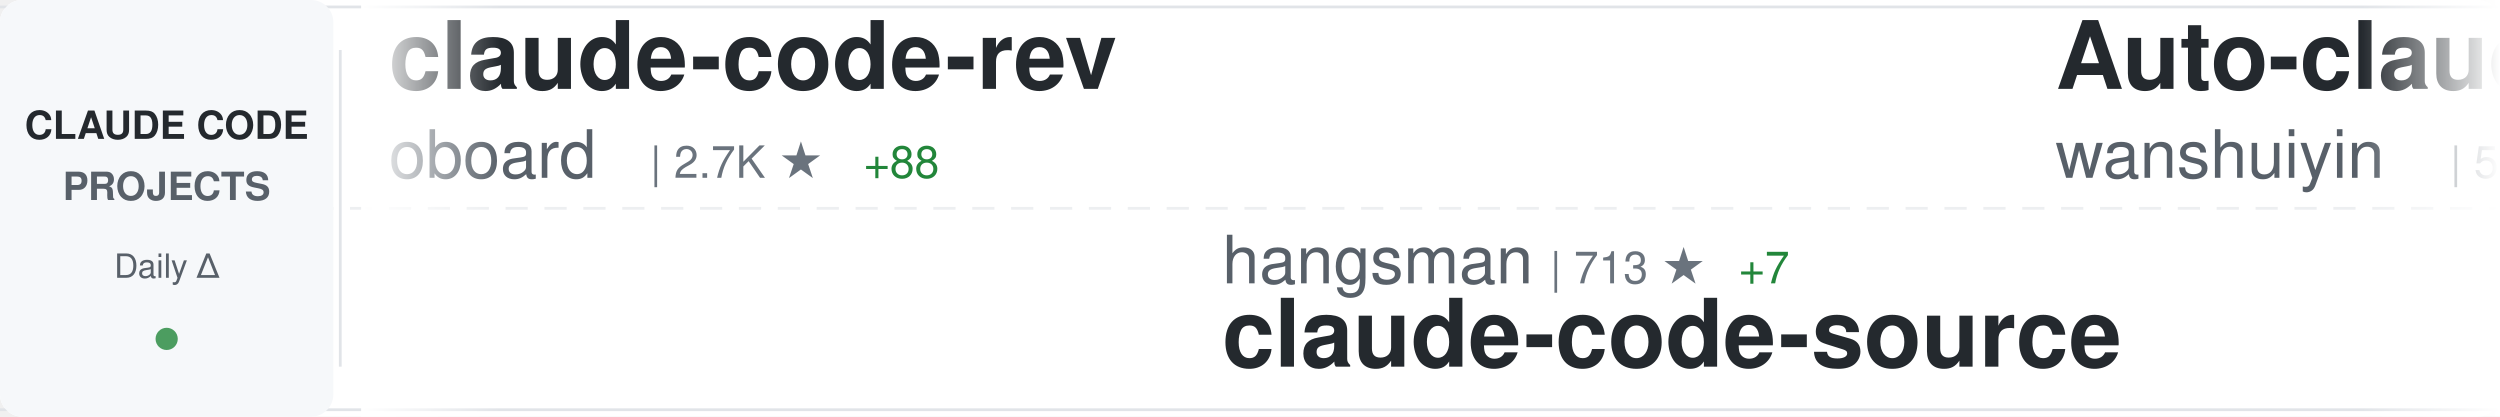
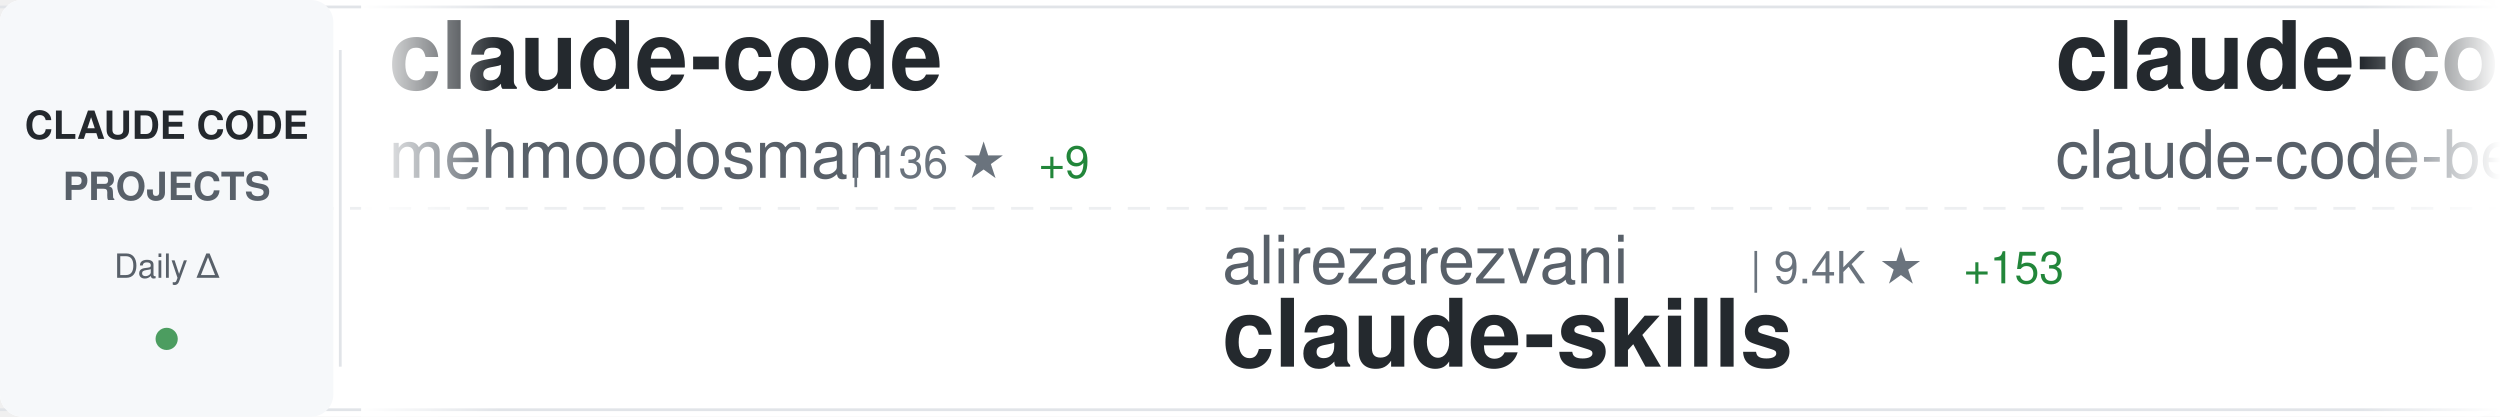
<svg xmlns="http://www.w3.org/2000/svg" width="900" height="150">
  <defs>
    <linearGradient id="awesomeLeftFade" x1="0%" y1="0%" x2="100%" y2="0%">
      <stop offset="0%" style="stop-color:#ffffff;stop-opacity:1" />
      <stop offset="100%" style="stop-color:#ffffff;stop-opacity:0" />
    </linearGradient>
    <linearGradient id="awesomeRightFade" x1="0%" y1="0%" x2="100%" y2="0%">
      <stop offset="0%" style="stop-color:#ffffff;stop-opacity:0" />
      <stop offset="100%" style="stop-color:#ffffff;stop-opacity:1" />
    </linearGradient>
  </defs>
  <rect width="900" height="150" fill="#ffffff" rx="8" />
  <rect x="0" y="2" width="900" height="1" fill="#e1e4e8" />
  <rect x="0" y="147" width="900" height="1" fill="#e1e4e8" />
  <line x1="0" y1="75" x2="900" y2="75" stroke="#e1e4e8" stroke-width="1" stroke-dasharray="8 6" opacity="0.6" />
  <rect x="0" y="0" width="120" height="150" fill="#f6f8fa" rx="8" />
  <text x="60" y="50" font-family="-apple-system, BlinkMacSystemFont, 'Segoe UI', Helvetica, Arial, sans-serif" font-size="14" font-weight="600" fill="#24292e" text-anchor="middle">CLAUDE CODE</text>
  <text x="60" y="72" font-family="-apple-system, BlinkMacSystemFont, 'Segoe UI', Helvetica, Arial, sans-serif" font-size="14" font-weight="600" fill="#586069" text-anchor="middle">PROJECTS</text>
  <text x="60" y="100" font-family="-apple-system, BlinkMacSystemFont, 'Segoe UI', Helvetica, Arial, sans-serif" font-size="12" font-weight="500" fill="#586069" text-anchor="middle">Daily Δ</text>
  <circle cx="60" cy="122" r="4" fill="#22863a" opacity="0.8" />
  <rect x="122" y="18" width="1" height="114" fill="#e1e4e8" />
  <clipPath id="awesomeTickerClip">
    <rect x="130" y="0" width="770" height="150" />
  </clipPath>
  <g clip-path="url(#awesomeTickerClip)">
    <g id="awesomeTickerItems">
      <animateTransform attributeName="transform" attributeType="XML" type="translate" from="0 0" to="-3000 0" dur="54s" repeatCount="indefinite" />
      <g transform="translate(0, 0)">
-         <text x="140" y="32" font-family="-apple-system, BlinkMacSystemFont, 'Segoe UI', Helvetica, Arial, sans-serif" font-size="34" font-weight="600" fill="#24292e">claude-code-rev</text>
-         <text x="140" y="64" font-family="-apple-system, BlinkMacSystemFont, 'Segoe UI', Helvetica, Arial, sans-serif" font-size="24" font-weight="400" fill="#586069">oboard</text>
-         <text x="234" y="64" font-family="-apple-system, BlinkMacSystemFont, 'Segoe UI', Helvetica, Arial, sans-serif" font-size="16" font-weight="500" fill="#6a737d">| 2.7K ★</text>
-         <text x="311" y="64" font-family="-apple-system, BlinkMacSystemFont, 'Segoe UI', Helvetica, Arial, sans-serif" font-size="16" font-weight="500" fill="#22863a"> +88</text>
+         <text x="140" y="32" font-family="-apple-system, BlinkMacSystemFont, 'Segoe UI', Helvetica, Arial, sans-serif" font-size="34" font-weight="600" fill="#24292e">claude-code</text>
+         <text x="140" y="64" font-family="-apple-system, BlinkMacSystemFont, 'Segoe UI', Helvetica, Arial, sans-serif" font-size="24" font-weight="400" fill="#586069">mehmoodosman</text>
+         <text x="306" y="64" font-family="-apple-system, BlinkMacSystemFont, 'Segoe UI', Helvetica, Arial, sans-serif" font-size="16" font-weight="500" fill="#6a737d">| 136 ★</text>
+         <text x="374" y="64" font-family="-apple-system, BlinkMacSystemFont, 'Segoe UI', Helvetica, Arial, sans-serif" font-size="16" font-weight="500" fill="#22863a"> +9</text>
      </g>
      <g transform="translate(300, 0)">
-         <text x="140" y="102" font-family="-apple-system, BlinkMacSystemFont, 'Segoe UI', Helvetica, Arial, sans-serif" font-size="24" font-weight="400" fill="#586069">hangsman</text>
-         <text x="258" y="102" font-family="-apple-system, BlinkMacSystemFont, 'Segoe UI', Helvetica, Arial, sans-serif" font-size="16" font-weight="500" fill="#6a737d">| 713 ★</text>
-         <text x="326" y="102" font-family="-apple-system, BlinkMacSystemFont, 'Segoe UI', Helvetica, Arial, sans-serif" font-size="16" font-weight="500" fill="#22863a"> +7</text>
-         <text x="140" y="132" font-family="-apple-system, BlinkMacSystemFont, 'Segoe UI', Helvetica, Arial, sans-serif" font-size="34" font-weight="600" fill="#24292e">claude-code-source</text>
+         <text x="140" y="102" font-family="-apple-system, BlinkMacSystemFont, 'Segoe UI', Helvetica, Arial, sans-serif" font-size="24" font-weight="400" fill="#586069">alirezarezvani</text>
+         <text x="330" y="102" font-family="-apple-system, BlinkMacSystemFont, 'Segoe UI', Helvetica, Arial, sans-serif" font-size="16" font-weight="500" fill="#6a737d">| 9.4K ★</text>
+         <text x="407" y="102" font-family="-apple-system, BlinkMacSystemFont, 'Segoe UI', Helvetica, Arial, sans-serif" font-size="16" font-weight="500" fill="#22863a"> +153</text>
+         <text x="140" y="132" font-family="-apple-system, BlinkMacSystemFont, 'Segoe UI', Helvetica, Arial, sans-serif" font-size="34" font-weight="600" fill="#24292e">claude-skills</text>
      </g>
      <g transform="translate(600, 0)">
-         <text x="140" y="32" font-family="-apple-system, BlinkMacSystemFont, 'Segoe UI', Helvetica, Arial, sans-serif" font-size="34" font-weight="600" fill="#24292e">Auto-claude-code-researc...</text>
-         <text x="140" y="64" font-family="-apple-system, BlinkMacSystemFont, 'Segoe UI', Helvetica, Arial, sans-serif" font-size="24" font-weight="400" fill="#586069">wanshuiyin</text>
-         <text x="282" y="64" font-family="-apple-system, BlinkMacSystemFont, 'Segoe UI', Helvetica, Arial, sans-serif" font-size="16" font-weight="500" fill="#6a737d">| 5.5K ★</text>
-         <text x="359" y="64" font-family="-apple-system, BlinkMacSystemFont, 'Segoe UI', Helvetica, Arial, sans-serif" font-size="16" font-weight="500" fill="#22863a"> +68</text>
+         <text x="140" y="32" font-family="-apple-system, BlinkMacSystemFont, 'Segoe UI', Helvetica, Arial, sans-serif" font-size="34" font-weight="600" fill="#24292e">claude-code</text>
+         <text x="140" y="64" font-family="-apple-system, BlinkMacSystemFont, 'Segoe UI', Helvetica, Arial, sans-serif" font-size="24" font-weight="400" fill="#586069">claude-code-best</text>
+         <text x="354" y="64" font-family="-apple-system, BlinkMacSystemFont, 'Segoe UI', Helvetica, Arial, sans-serif" font-size="16" font-weight="500" fill="#6a737d">| 13.6K ★</text>
+         <text x="440" y="64" font-family="-apple-system, BlinkMacSystemFont, 'Segoe UI', Helvetica, Arial, sans-serif" font-size="16" font-weight="500" fill="#22863a"> +575</text>
      </g>
      <g transform="translate(900, 0)">
-         <text x="140" y="102" font-family="-apple-system, BlinkMacSystemFont, 'Segoe UI', Helvetica, Arial, sans-serif" font-size="24" font-weight="400" fill="#586069">https-deeplearning-ai</text>
-         <text x="414" y="102" font-family="-apple-system, BlinkMacSystemFont, 'Segoe UI', Helvetica, Arial, sans-serif" font-size="16" font-weight="500" fill="#6a737d">| 473 ★</text>
-         <text x="482" y="102" font-family="-apple-system, BlinkMacSystemFont, 'Segoe UI', Helvetica, Arial, sans-serif" font-size="16" font-weight="500" fill="#22863a"> +2</text>
-         <text x="140" y="132" font-family="-apple-system, BlinkMacSystemFont, 'Segoe UI', Helvetica, Arial, sans-serif" font-size="34" font-weight="600" fill="#24292e">sc-claude-code-files</text>
+         <text x="140" y="102" font-family="-apple-system, BlinkMacSystemFont, 'Segoe UI', Helvetica, Arial, sans-serif" font-size="24" font-weight="400" fill="#586069">tanbiralam</text>
+         <text x="282" y="102" font-family="-apple-system, BlinkMacSystemFont, 'Segoe UI', Helvetica, Arial, sans-serif" font-size="16" font-weight="500" fill="#6a737d">| 1.2K ★</text>
+         <text x="359" y="102" font-family="-apple-system, BlinkMacSystemFont, 'Segoe UI', Helvetica, Arial, sans-serif" font-size="16" font-weight="500" fill="#22863a"> +91</text>
+         <text x="140" y="132" font-family="-apple-system, BlinkMacSystemFont, 'Segoe UI', Helvetica, Arial, sans-serif" font-size="34" font-weight="600" fill="#24292e">claude-code</text>
      </g>
      <g transform="translate(1200, 0)">
-         <text x="140" y="32" font-family="-apple-system, BlinkMacSystemFont, 'Segoe UI', Helvetica, Arial, sans-serif" font-size="34" font-weight="600" fill="#24292e">Claude-code</text>
-         <text x="140" y="64" font-family="-apple-system, BlinkMacSystemFont, 'Segoe UI', Helvetica, Arial, sans-serif" font-size="24" font-weight="400" fill="#586069">fazxes</text>
-         <text x="234" y="64" font-family="-apple-system, BlinkMacSystemFont, 'Segoe UI', Helvetica, Arial, sans-serif" font-size="16" font-weight="500" fill="#6a737d">| 182 ★</text>
-         <text x="302" y="64" font-family="-apple-system, BlinkMacSystemFont, 'Segoe UI', Helvetica, Arial, sans-serif" font-size="16" font-weight="500" fill="#22863a"> +4</text>
+         <text x="140" y="32" font-family="-apple-system, BlinkMacSystemFont, 'Segoe UI', Helvetica, Arial, sans-serif" font-size="34" font-weight="600" fill="#24292e">claude-code-book</text>
+         <text x="140" y="64" font-family="-apple-system, BlinkMacSystemFont, 'Segoe UI', Helvetica, Arial, sans-serif" font-size="24" font-weight="400" fill="#586069">lintsinghua</text>
+         <text x="294" y="64" font-family="-apple-system, BlinkMacSystemFont, 'Segoe UI', Helvetica, Arial, sans-serif" font-size="16" font-weight="500" fill="#6a737d">| 1.9K ★</text>
+         <text x="371" y="64" font-family="-apple-system, BlinkMacSystemFont, 'Segoe UI', Helvetica, Arial, sans-serif" font-size="16" font-weight="500" fill="#22863a"> +254</text>
      </g>
      <g transform="translate(1500, 0)">
-         <text x="140" y="102" font-family="-apple-system, BlinkMacSystemFont, 'Segoe UI', Helvetica, Arial, sans-serif" font-size="24" font-weight="400" fill="#586069">affaan-m</text>
-         <text x="258" y="102" font-family="-apple-system, BlinkMacSystemFont, 'Segoe UI', Helvetica, Arial, sans-serif" font-size="16" font-weight="500" fill="#6a737d">| 137.4K ★</text>
-         <text x="353" y="102" font-family="-apple-system, BlinkMacSystemFont, 'Segoe UI', Helvetica, Arial, sans-serif" font-size="16" font-weight="500" fill="#22863a"> +1.7K</text>
-         <text x="140" y="132" font-family="-apple-system, BlinkMacSystemFont, 'Segoe UI', Helvetica, Arial, sans-serif" font-size="34" font-weight="600" fill="#24292e">everything-claude-code</text>
+         <text x="140" y="102" font-family="-apple-system, BlinkMacSystemFont, 'Segoe UI', Helvetica, Arial, sans-serif" font-size="24" font-weight="400" fill="#586069">Yuyz0112</text>
+         <text x="258" y="102" font-family="-apple-system, BlinkMacSystemFont, 'Segoe UI', Helvetica, Arial, sans-serif" font-size="16" font-weight="500" fill="#6a737d">| 2.3K ★</text>
+         <text x="140" y="132" font-family="-apple-system, BlinkMacSystemFont, 'Segoe UI', Helvetica, Arial, sans-serif" font-size="34" font-weight="600" fill="#24292e">claude-code-reverse</text>
      </g>
      <g transform="translate(1800, 0)">
-         <text x="140" y="32" font-family="-apple-system, BlinkMacSystemFont, 'Segoe UI', Helvetica, Arial, sans-serif" font-size="34" font-weight="600" fill="#24292e">awesome-claude-code-tool...</text>
-         <text x="140" y="64" font-family="-apple-system, BlinkMacSystemFont, 'Segoe UI', Helvetica, Arial, sans-serif" font-size="24" font-weight="400" fill="#586069">rohitg00</text>
-         <text x="258" y="64" font-family="-apple-system, BlinkMacSystemFont, 'Segoe UI', Helvetica, Arial, sans-serif" font-size="16" font-weight="500" fill="#6a737d">| 1.1K ★</text>
-         <text x="335" y="64" font-family="-apple-system, BlinkMacSystemFont, 'Segoe UI', Helvetica, Arial, sans-serif" font-size="16" font-weight="500" fill="#22863a"> +25</text>
+         <text x="140" y="32" font-family="-apple-system, BlinkMacSystemFont, 'Segoe UI', Helvetica, Arial, sans-serif" font-size="34" font-weight="600" fill="#24292e">Claude-Code</text>
+         <text x="140" y="64" font-family="-apple-system, BlinkMacSystemFont, 'Segoe UI', Helvetica, Arial, sans-serif" font-size="24" font-weight="400" fill="#586069">pengchengneo</text>
+         <text x="306" y="64" font-family="-apple-system, BlinkMacSystemFont, 'Segoe UI', Helvetica, Arial, sans-serif" font-size="16" font-weight="500" fill="#6a737d">| 976 ★</text>
+         <text x="374" y="64" font-family="-apple-system, BlinkMacSystemFont, 'Segoe UI', Helvetica, Arial, sans-serif" font-size="16" font-weight="500" fill="#22863a"> +74</text>
      </g>
      <g transform="translate(2100, 0)">
-         <text x="140" y="102" font-family="-apple-system, BlinkMacSystemFont, 'Segoe UI', Helvetica, Arial, sans-serif" font-size="24" font-weight="400" fill="#586069">repowise-dev</text>
-         <text x="306" y="102" font-family="-apple-system, BlinkMacSystemFont, 'Segoe UI', Helvetica, Arial, sans-serif" font-size="16" font-weight="500" fill="#6a737d">| 684 ★</text>
-         <text x="374" y="102" font-family="-apple-system, BlinkMacSystemFont, 'Segoe UI', Helvetica, Arial, sans-serif" font-size="16" font-weight="500" fill="#22863a"> +57</text>
-         <text x="140" y="132" font-family="-apple-system, BlinkMacSystemFont, 'Segoe UI', Helvetica, Arial, sans-serif" font-size="34" font-weight="600" fill="#24292e">claude-code-prompts</text>
+         <text x="140" y="102" font-family="-apple-system, BlinkMacSystemFont, 'Segoe UI', Helvetica, Arial, sans-serif" font-size="24" font-weight="400" fill="#586069">anthropics</text>
+         <text x="282" y="102" font-family="-apple-system, BlinkMacSystemFont, 'Segoe UI', Helvetica, Arial, sans-serif" font-size="16" font-weight="500" fill="#6a737d">| 110.5K ★</text>
+         <text x="377" y="102" font-family="-apple-system, BlinkMacSystemFont, 'Segoe UI', Helvetica, Arial, sans-serif" font-size="16" font-weight="500" fill="#22863a"> +491</text>
+         <text x="140" y="132" font-family="-apple-system, BlinkMacSystemFont, 'Segoe UI', Helvetica, Arial, sans-serif" font-size="34" font-weight="600" fill="#24292e">skills</text>
      </g>
      <g transform="translate(2400, 0)">
-         <text x="140" y="32" font-family="-apple-system, BlinkMacSystemFont, 'Segoe UI', Helvetica, Arial, sans-serif" font-size="34" font-weight="600" fill="#24292e">claude-code-source-code-...</text>
-         <text x="140" y="64" font-family="-apple-system, BlinkMacSystemFont, 'Segoe UI', Helvetica, Arial, sans-serif" font-size="24" font-weight="400" fill="#586069">ghuntley</text>
-         <text x="258" y="64" font-family="-apple-system, BlinkMacSystemFont, 'Segoe UI', Helvetica, Arial, sans-serif" font-size="16" font-weight="500" fill="#6a737d">| 963 ★</text>
-         <text x="326" y="64" font-family="-apple-system, BlinkMacSystemFont, 'Segoe UI', Helvetica, Arial, sans-serif" font-size="16" font-weight="500" fill="#22863a"> +1</text>
+         <text x="140" y="32" font-family="-apple-system, BlinkMacSystemFont, 'Segoe UI', Helvetica, Arial, sans-serif" font-size="34" font-weight="600" fill="#24292e">collection-claude-code-s...</text>
+         <text x="140" y="64" font-family="-apple-system, BlinkMacSystemFont, 'Segoe UI', Helvetica, Arial, sans-serif" font-size="24" font-weight="400" fill="#586069">chauncygu</text>
+         <text x="270" y="64" font-family="-apple-system, BlinkMacSystemFont, 'Segoe UI', Helvetica, Arial, sans-serif" font-size="16" font-weight="500" fill="#6a737d">| 1.4K ★</text>
+         <text x="347" y="64" font-family="-apple-system, BlinkMacSystemFont, 'Segoe UI', Helvetica, Arial, sans-serif" font-size="16" font-weight="500" fill="#22863a"> +152</text>
      </g>
      <g transform="translate(2700, 0)">
-         <text x="140" y="102" font-family="-apple-system, BlinkMacSystemFont, 'Segoe UI', Helvetica, Arial, sans-serif" font-size="24" font-weight="400" fill="#586069">eyaltoledano</text>
-         <text x="306" y="102" font-family="-apple-system, BlinkMacSystemFont, 'Segoe UI', Helvetica, Arial, sans-serif" font-size="16" font-weight="500" fill="#6a737d">| 26.4K ★</text>
-         <text x="392" y="102" font-family="-apple-system, BlinkMacSystemFont, 'Segoe UI', Helvetica, Arial, sans-serif" font-size="16" font-weight="500" fill="#22863a"> +17</text>
-         <text x="140" y="132" font-family="-apple-system, BlinkMacSystemFont, 'Segoe UI', Helvetica, Arial, sans-serif" font-size="34" font-weight="600" fill="#24292e">claude-task-master</text>
+         <text x="140" y="102" font-family="-apple-system, BlinkMacSystemFont, 'Segoe UI', Helvetica, Arial, sans-serif" font-size="24" font-weight="400" fill="#586069">anthropics</text>
+         <text x="282" y="102" font-family="-apple-system, BlinkMacSystemFont, 'Segoe UI', Helvetica, Arial, sans-serif" font-size="16" font-weight="500" fill="#6a737d">| 6.9K ★</text>
+         <text x="359" y="102" font-family="-apple-system, BlinkMacSystemFont, 'Segoe UI', Helvetica, Arial, sans-serif" font-size="16" font-weight="500" fill="#22863a"> +22</text>
+         <text x="140" y="132" font-family="-apple-system, BlinkMacSystemFont, 'Segoe UI', Helvetica, Arial, sans-serif" font-size="34" font-weight="600" fill="#24292e">claude-code-action</text>
      </g>
      <g transform="translate(3000, 0)">
-         <text x="140" y="32" font-family="-apple-system, BlinkMacSystemFont, 'Segoe UI', Helvetica, Arial, sans-serif" font-size="34" font-weight="600" fill="#24292e">claude-code-rev</text>
-         <text x="140" y="64" font-family="-apple-system, BlinkMacSystemFont, 'Segoe UI', Helvetica, Arial, sans-serif" font-size="24" font-weight="400" fill="#586069">oboard</text>
-         <text x="234" y="64" font-family="-apple-system, BlinkMacSystemFont, 'Segoe UI', Helvetica, Arial, sans-serif" font-size="16" font-weight="500" fill="#6a737d">| 2.7K ★</text>
-         <text x="311" y="64" font-family="-apple-system, BlinkMacSystemFont, 'Segoe UI', Helvetica, Arial, sans-serif" font-size="16" font-weight="500" fill="#22863a"> +88</text>
+         <text x="140" y="32" font-family="-apple-system, BlinkMacSystemFont, 'Segoe UI', Helvetica, Arial, sans-serif" font-size="34" font-weight="600" fill="#24292e">claude-code</text>
+         <text x="140" y="64" font-family="-apple-system, BlinkMacSystemFont, 'Segoe UI', Helvetica, Arial, sans-serif" font-size="24" font-weight="400" fill="#586069">mehmoodosman</text>
+         <text x="306" y="64" font-family="-apple-system, BlinkMacSystemFont, 'Segoe UI', Helvetica, Arial, sans-serif" font-size="16" font-weight="500" fill="#6a737d">| 136 ★</text>
+         <text x="374" y="64" font-family="-apple-system, BlinkMacSystemFont, 'Segoe UI', Helvetica, Arial, sans-serif" font-size="16" font-weight="500" fill="#22863a"> +9</text>
      </g>
      <g transform="translate(3300, 0)">
-         <text x="140" y="102" font-family="-apple-system, BlinkMacSystemFont, 'Segoe UI', Helvetica, Arial, sans-serif" font-size="24" font-weight="400" fill="#586069">hangsman</text>
-         <text x="258" y="102" font-family="-apple-system, BlinkMacSystemFont, 'Segoe UI', Helvetica, Arial, sans-serif" font-size="16" font-weight="500" fill="#6a737d">| 713 ★</text>
-         <text x="326" y="102" font-family="-apple-system, BlinkMacSystemFont, 'Segoe UI', Helvetica, Arial, sans-serif" font-size="16" font-weight="500" fill="#22863a"> +7</text>
-         <text x="140" y="132" font-family="-apple-system, BlinkMacSystemFont, 'Segoe UI', Helvetica, Arial, sans-serif" font-size="34" font-weight="600" fill="#24292e">claude-code-source</text>
+         <text x="140" y="102" font-family="-apple-system, BlinkMacSystemFont, 'Segoe UI', Helvetica, Arial, sans-serif" font-size="24" font-weight="400" fill="#586069">alirezarezvani</text>
+         <text x="330" y="102" font-family="-apple-system, BlinkMacSystemFont, 'Segoe UI', Helvetica, Arial, sans-serif" font-size="16" font-weight="500" fill="#6a737d">| 9.4K ★</text>
+         <text x="407" y="102" font-family="-apple-system, BlinkMacSystemFont, 'Segoe UI', Helvetica, Arial, sans-serif" font-size="16" font-weight="500" fill="#22863a"> +153</text>
+         <text x="140" y="132" font-family="-apple-system, BlinkMacSystemFont, 'Segoe UI', Helvetica, Arial, sans-serif" font-size="34" font-weight="600" fill="#24292e">claude-skills</text>
      </g>
      <g transform="translate(3600, 0)">
-         <text x="140" y="32" font-family="-apple-system, BlinkMacSystemFont, 'Segoe UI', Helvetica, Arial, sans-serif" font-size="34" font-weight="600" fill="#24292e">Auto-claude-code-researc...</text>
-         <text x="140" y="64" font-family="-apple-system, BlinkMacSystemFont, 'Segoe UI', Helvetica, Arial, sans-serif" font-size="24" font-weight="400" fill="#586069">wanshuiyin</text>
-         <text x="282" y="64" font-family="-apple-system, BlinkMacSystemFont, 'Segoe UI', Helvetica, Arial, sans-serif" font-size="16" font-weight="500" fill="#6a737d">| 5.5K ★</text>
-         <text x="359" y="64" font-family="-apple-system, BlinkMacSystemFont, 'Segoe UI', Helvetica, Arial, sans-serif" font-size="16" font-weight="500" fill="#22863a"> +68</text>
+         <text x="140" y="32" font-family="-apple-system, BlinkMacSystemFont, 'Segoe UI', Helvetica, Arial, sans-serif" font-size="34" font-weight="600" fill="#24292e">claude-code</text>
+         <text x="140" y="64" font-family="-apple-system, BlinkMacSystemFont, 'Segoe UI', Helvetica, Arial, sans-serif" font-size="24" font-weight="400" fill="#586069">claude-code-best</text>
+         <text x="354" y="64" font-family="-apple-system, BlinkMacSystemFont, 'Segoe UI', Helvetica, Arial, sans-serif" font-size="16" font-weight="500" fill="#6a737d">| 13.6K ★</text>
+         <text x="440" y="64" font-family="-apple-system, BlinkMacSystemFont, 'Segoe UI', Helvetica, Arial, sans-serif" font-size="16" font-weight="500" fill="#22863a"> +575</text>
      </g>
      <g transform="translate(3900, 0)">
-         <text x="140" y="102" font-family="-apple-system, BlinkMacSystemFont, 'Segoe UI', Helvetica, Arial, sans-serif" font-size="24" font-weight="400" fill="#586069">https-deeplearning-ai</text>
-         <text x="414" y="102" font-family="-apple-system, BlinkMacSystemFont, 'Segoe UI', Helvetica, Arial, sans-serif" font-size="16" font-weight="500" fill="#6a737d">| 473 ★</text>
-         <text x="482" y="102" font-family="-apple-system, BlinkMacSystemFont, 'Segoe UI', Helvetica, Arial, sans-serif" font-size="16" font-weight="500" fill="#22863a"> +2</text>
-         <text x="140" y="132" font-family="-apple-system, BlinkMacSystemFont, 'Segoe UI', Helvetica, Arial, sans-serif" font-size="34" font-weight="600" fill="#24292e">sc-claude-code-files</text>
+         <text x="140" y="102" font-family="-apple-system, BlinkMacSystemFont, 'Segoe UI', Helvetica, Arial, sans-serif" font-size="24" font-weight="400" fill="#586069">tanbiralam</text>
+         <text x="282" y="102" font-family="-apple-system, BlinkMacSystemFont, 'Segoe UI', Helvetica, Arial, sans-serif" font-size="16" font-weight="500" fill="#6a737d">| 1.2K ★</text>
+         <text x="359" y="102" font-family="-apple-system, BlinkMacSystemFont, 'Segoe UI', Helvetica, Arial, sans-serif" font-size="16" font-weight="500" fill="#22863a"> +91</text>
+         <text x="140" y="132" font-family="-apple-system, BlinkMacSystemFont, 'Segoe UI', Helvetica, Arial, sans-serif" font-size="34" font-weight="600" fill="#24292e">claude-code</text>
      </g>
    </g>
  </g>
  <rect x="130" y="0" width="50" height="150" fill="url(#awesomeLeftFade)" />
  <rect x="850" y="0" width="50" height="150" fill="url(#awesomeRightFade)" />
</svg>
